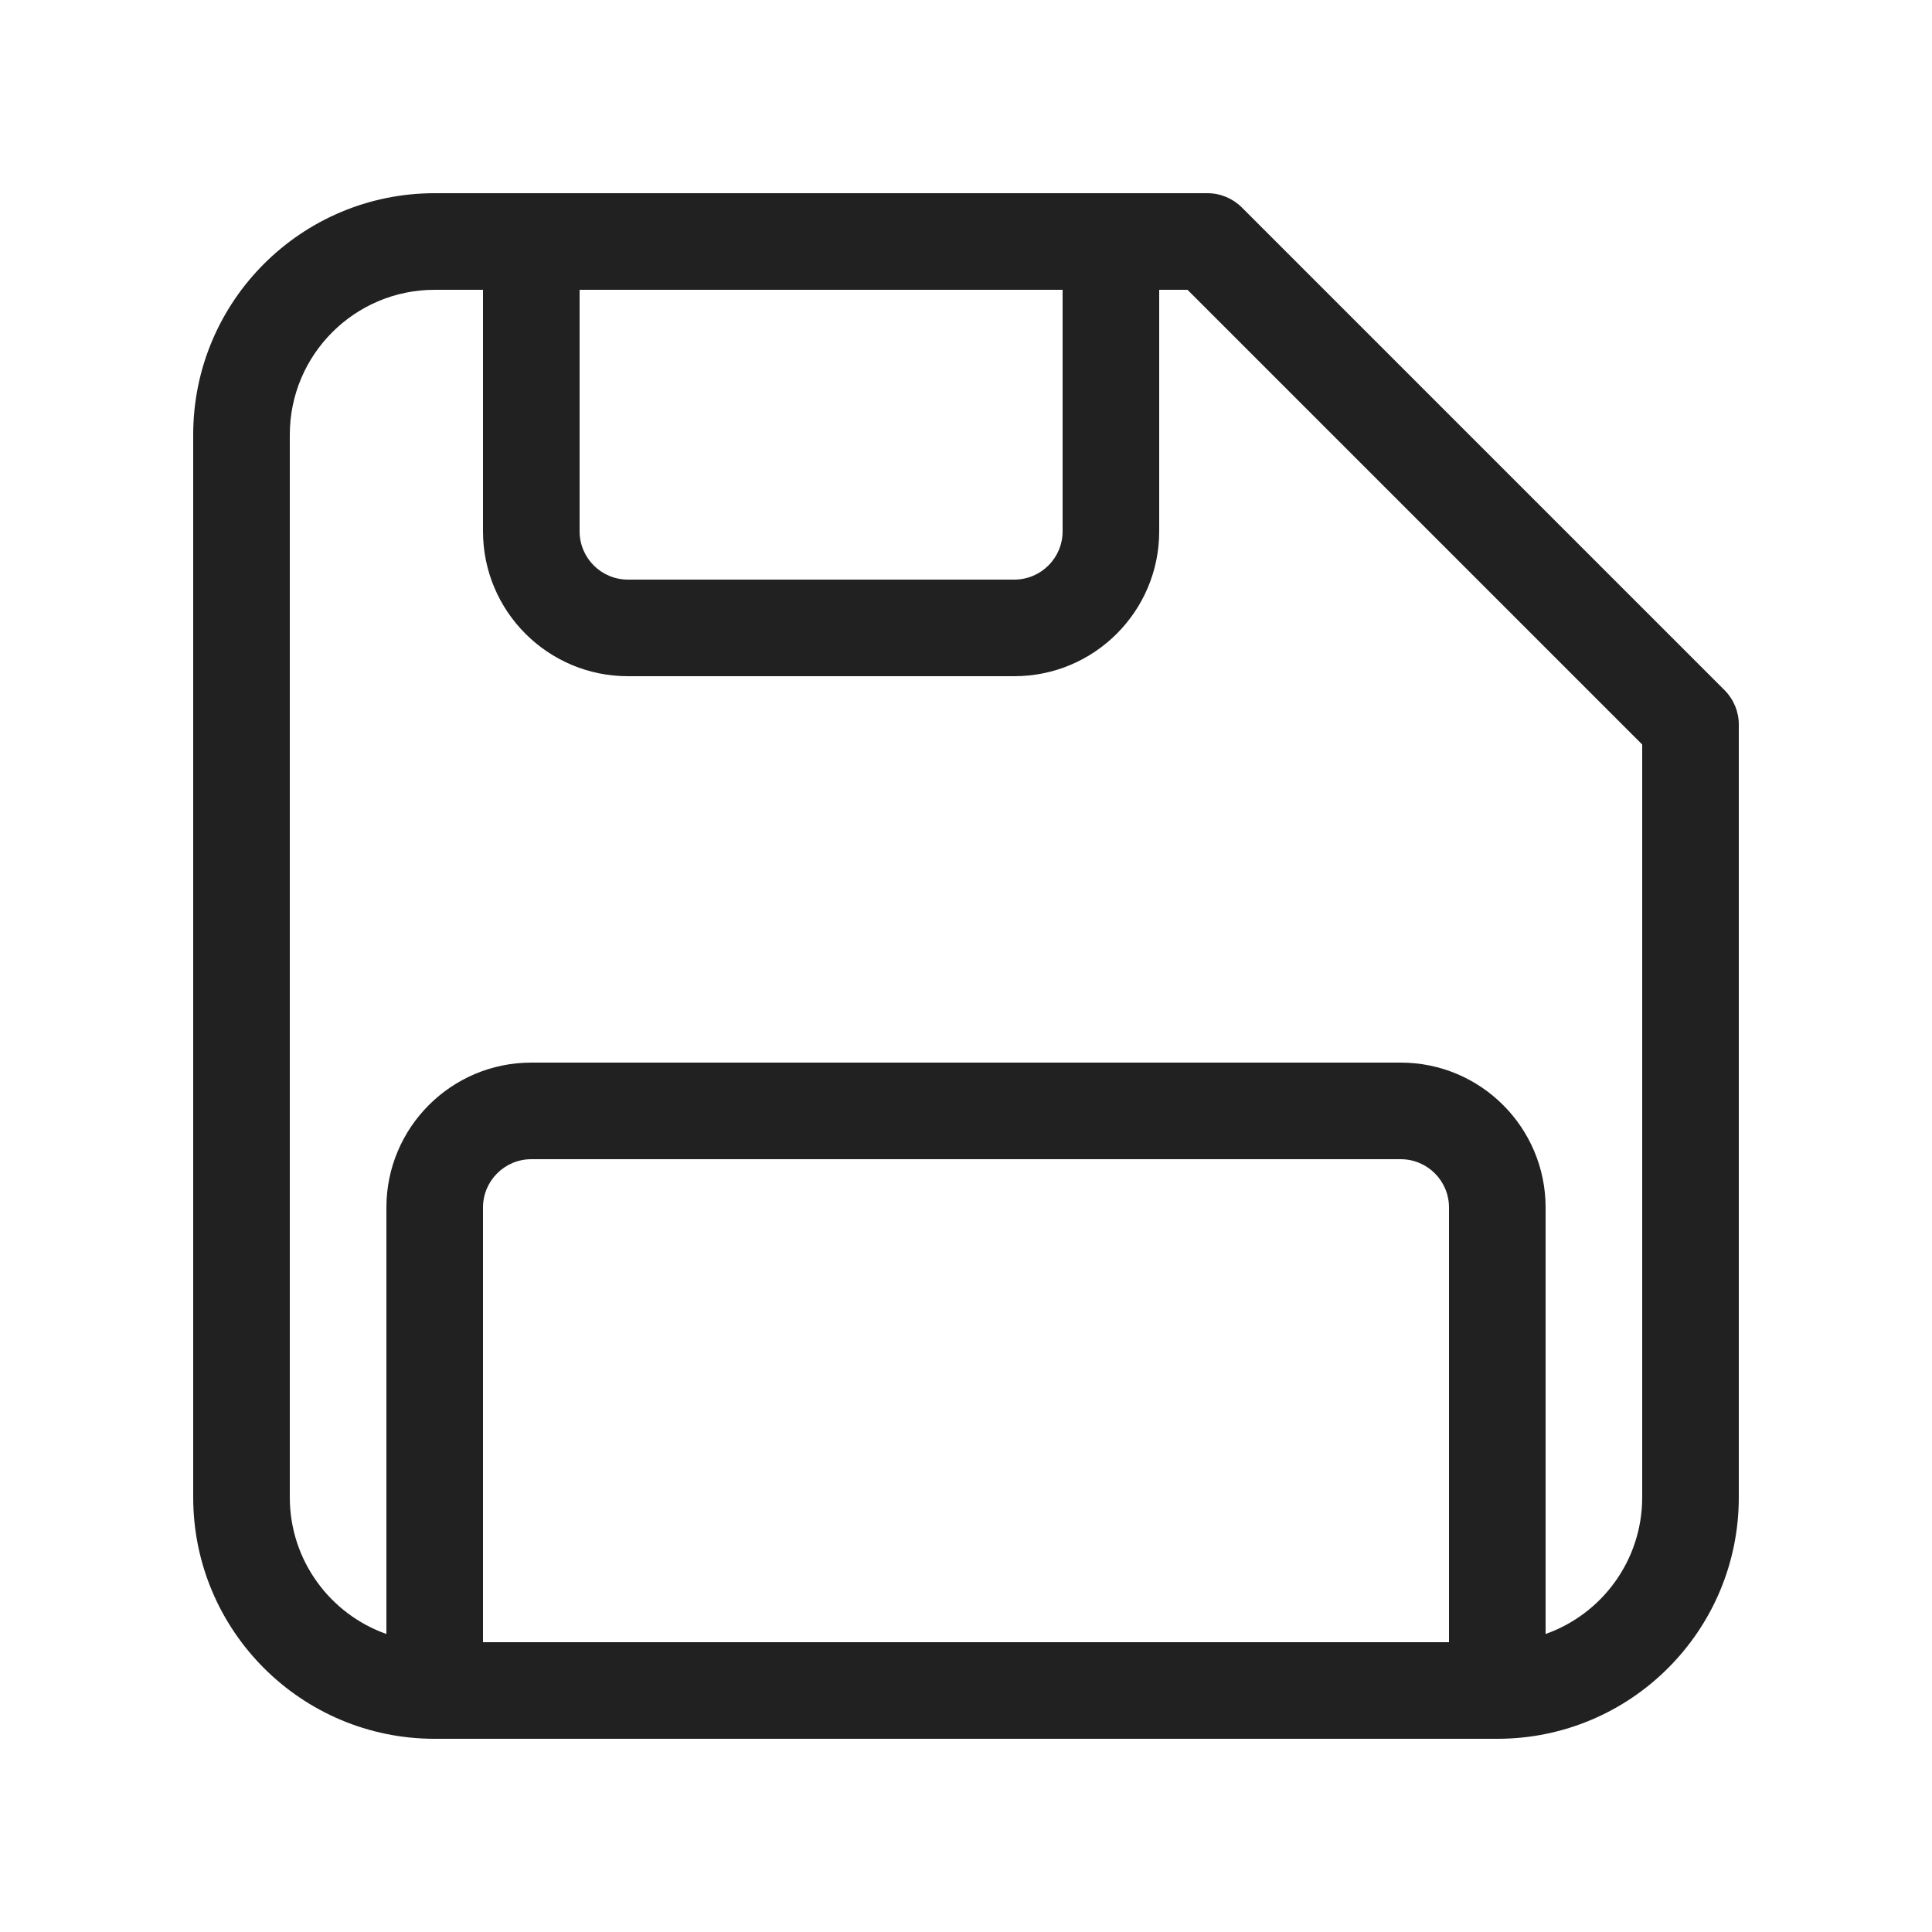
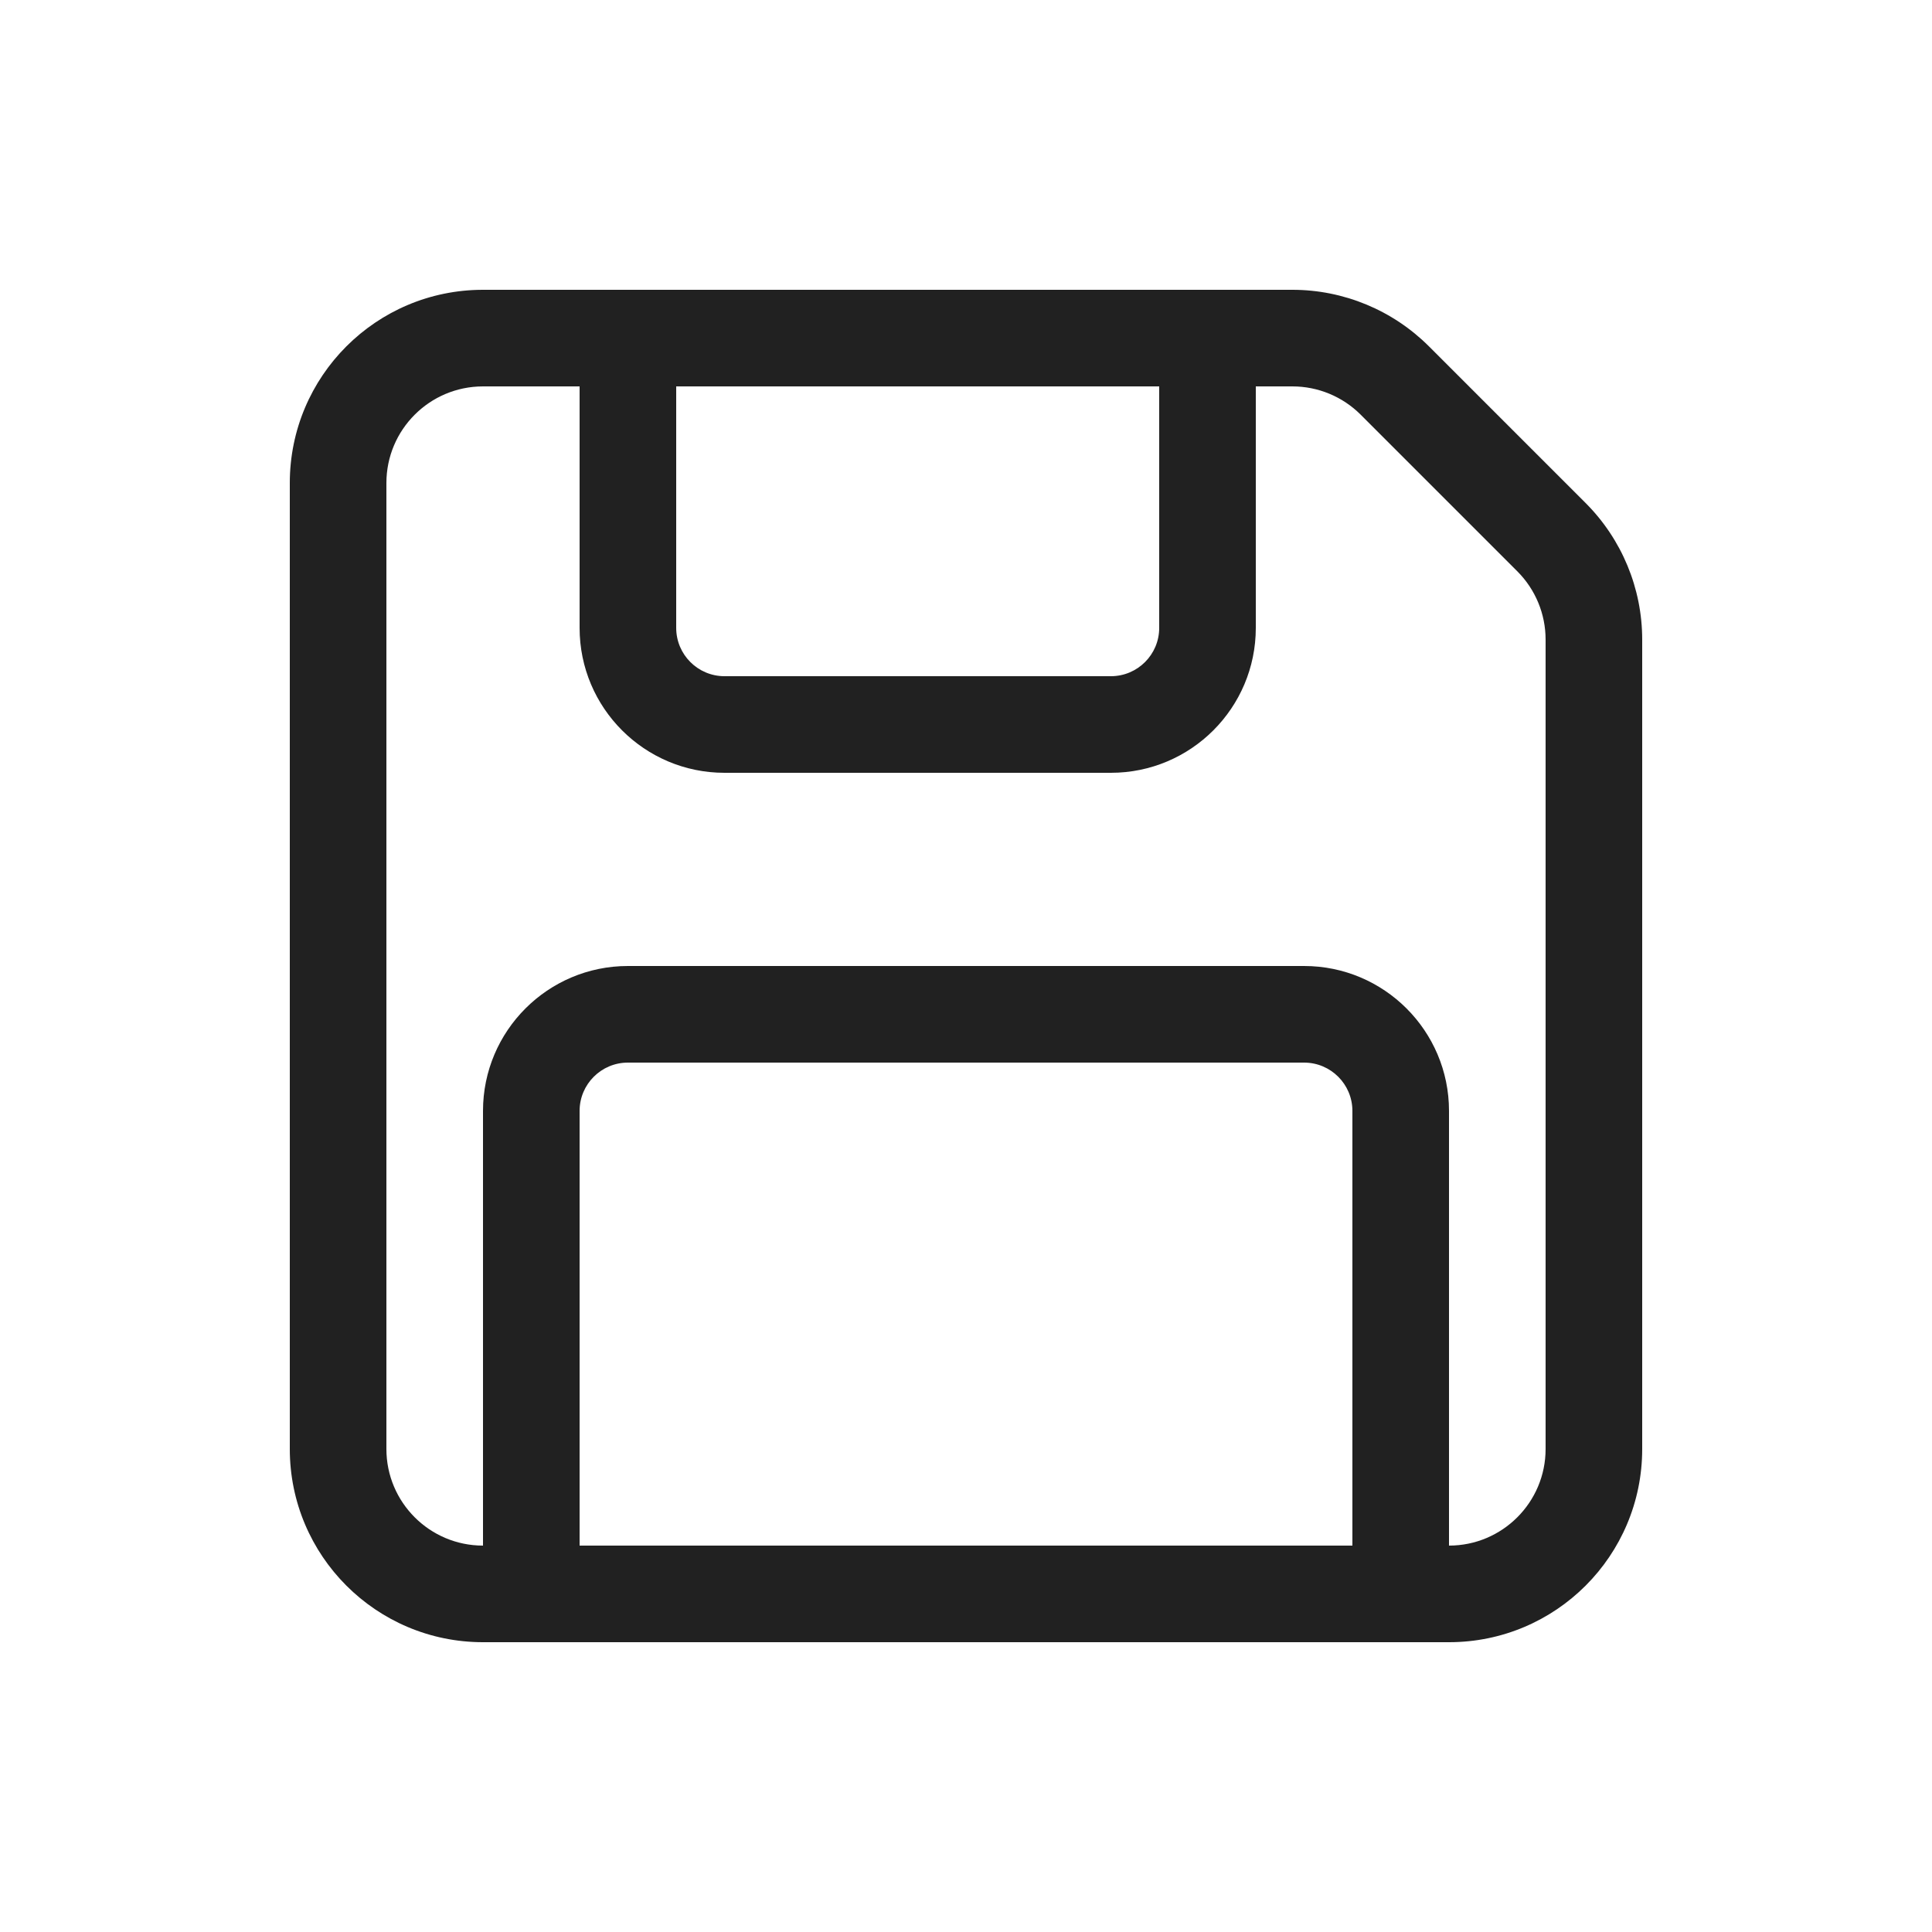
- <svg xmlns="http://www.w3.org/2000/svg" width="20px" height="20px" viewBox="0 0 20 20" version="1.1">
-   <g id="🔍-System-Icons" stroke="none" stroke-width="1" fill="none" fill-rule="evenodd">
-     <g id="ic_fluent_save_20_regular" fill="#212121" fill-rule="nonzero">
-       <path d="M12.5,2 C12.633,2 12.76,2.053 12.854,2.146 L12.854,2.146 L17.854,7.146 C17.947,7.24 18,7.367 18,7.5 L18,7.5 L18,15.5 C18,16.881 16.881,18 15.5,18 L15.5,18 L4.5,18 C3.119,18 2,16.881 2,15.5 L2,15.5 L2,4.5 C2,3.119 3.119,2 4.5,2 L4.5,2 Z M14.5,12 L5.5,12 C5.224,12 5,12.224 5,12.5 L5,17 L15,17 L15,12.5 C15,12.224 14.776,12 14.5,12 Z M5,3 L4.5,3 C3.672,3 3,3.672 3,4.5 L3,15.5 C3,16.153 3.417,16.709 4,16.915 L4,12.5 C4,11.672 4.672,11 5.5,11 L14.5,11 C15.328,11 16,11.672 16,12.5 L16,16.915 C16.583,16.709 17,16.153 17,15.5 L17,7.707 L12.293,3 L12,3 L12,5.5 C12,6.328 11.328,7 10.5,7 L6.5,7 C5.672,7 5,6.328 5,5.5 L5,3 Z M11,3 L6,3 L6,5.5 C6,5.776 6.224,6 6.5,6 L10.5,6 C10.776,6 11,5.776 11,5.5 L11,3 Z" id="🎨-Color" />
-     </g>
-   </g>
+ <svg xmlns="http://www.w3.org/2000/svg" width="20" height="20" viewBox="0 0 20 20" fill="none">
+   <path d="M3 5C3 3.895 3.895 3 5 3H13.379C13.909 3 14.418 3.211 14.793 3.586L16.414 5.207C16.789 5.582 17 6.091 17 6.621V15C17 16.105 16.105 17 15 17H5C3.895 17 3 16.105 3 15V5ZM5 4C4.448 4 4 4.448 4 5V15C4 15.552 4.448 16 5 16L5 11.5C5 10.672 5.672 10 6.5 10H13.5C14.328 10 15 10.672 15 11.5V16C15.552 16 16 15.552 16 15V6.621C16 6.356 15.895 6.102 15.707 5.914L14.086 4.293C13.898 4.105 13.644 4 13.379 4L13 4V6.5C13 7.328 12.328 8 11.5 8L7.5 8C6.672 8 6 7.328 6 6.5L6 4H5ZM7 4L7 6.5C7 6.776 7.224 7 7.5 7L11.5 7C11.776 7 12 6.776 12 6.5V4L7 4ZM14 16V11.5C14 11.224 13.776 11 13.5 11H6.5C6.224 11 6 11.224 6 11.5V16H14Z" fill="#212121" />
</svg>
